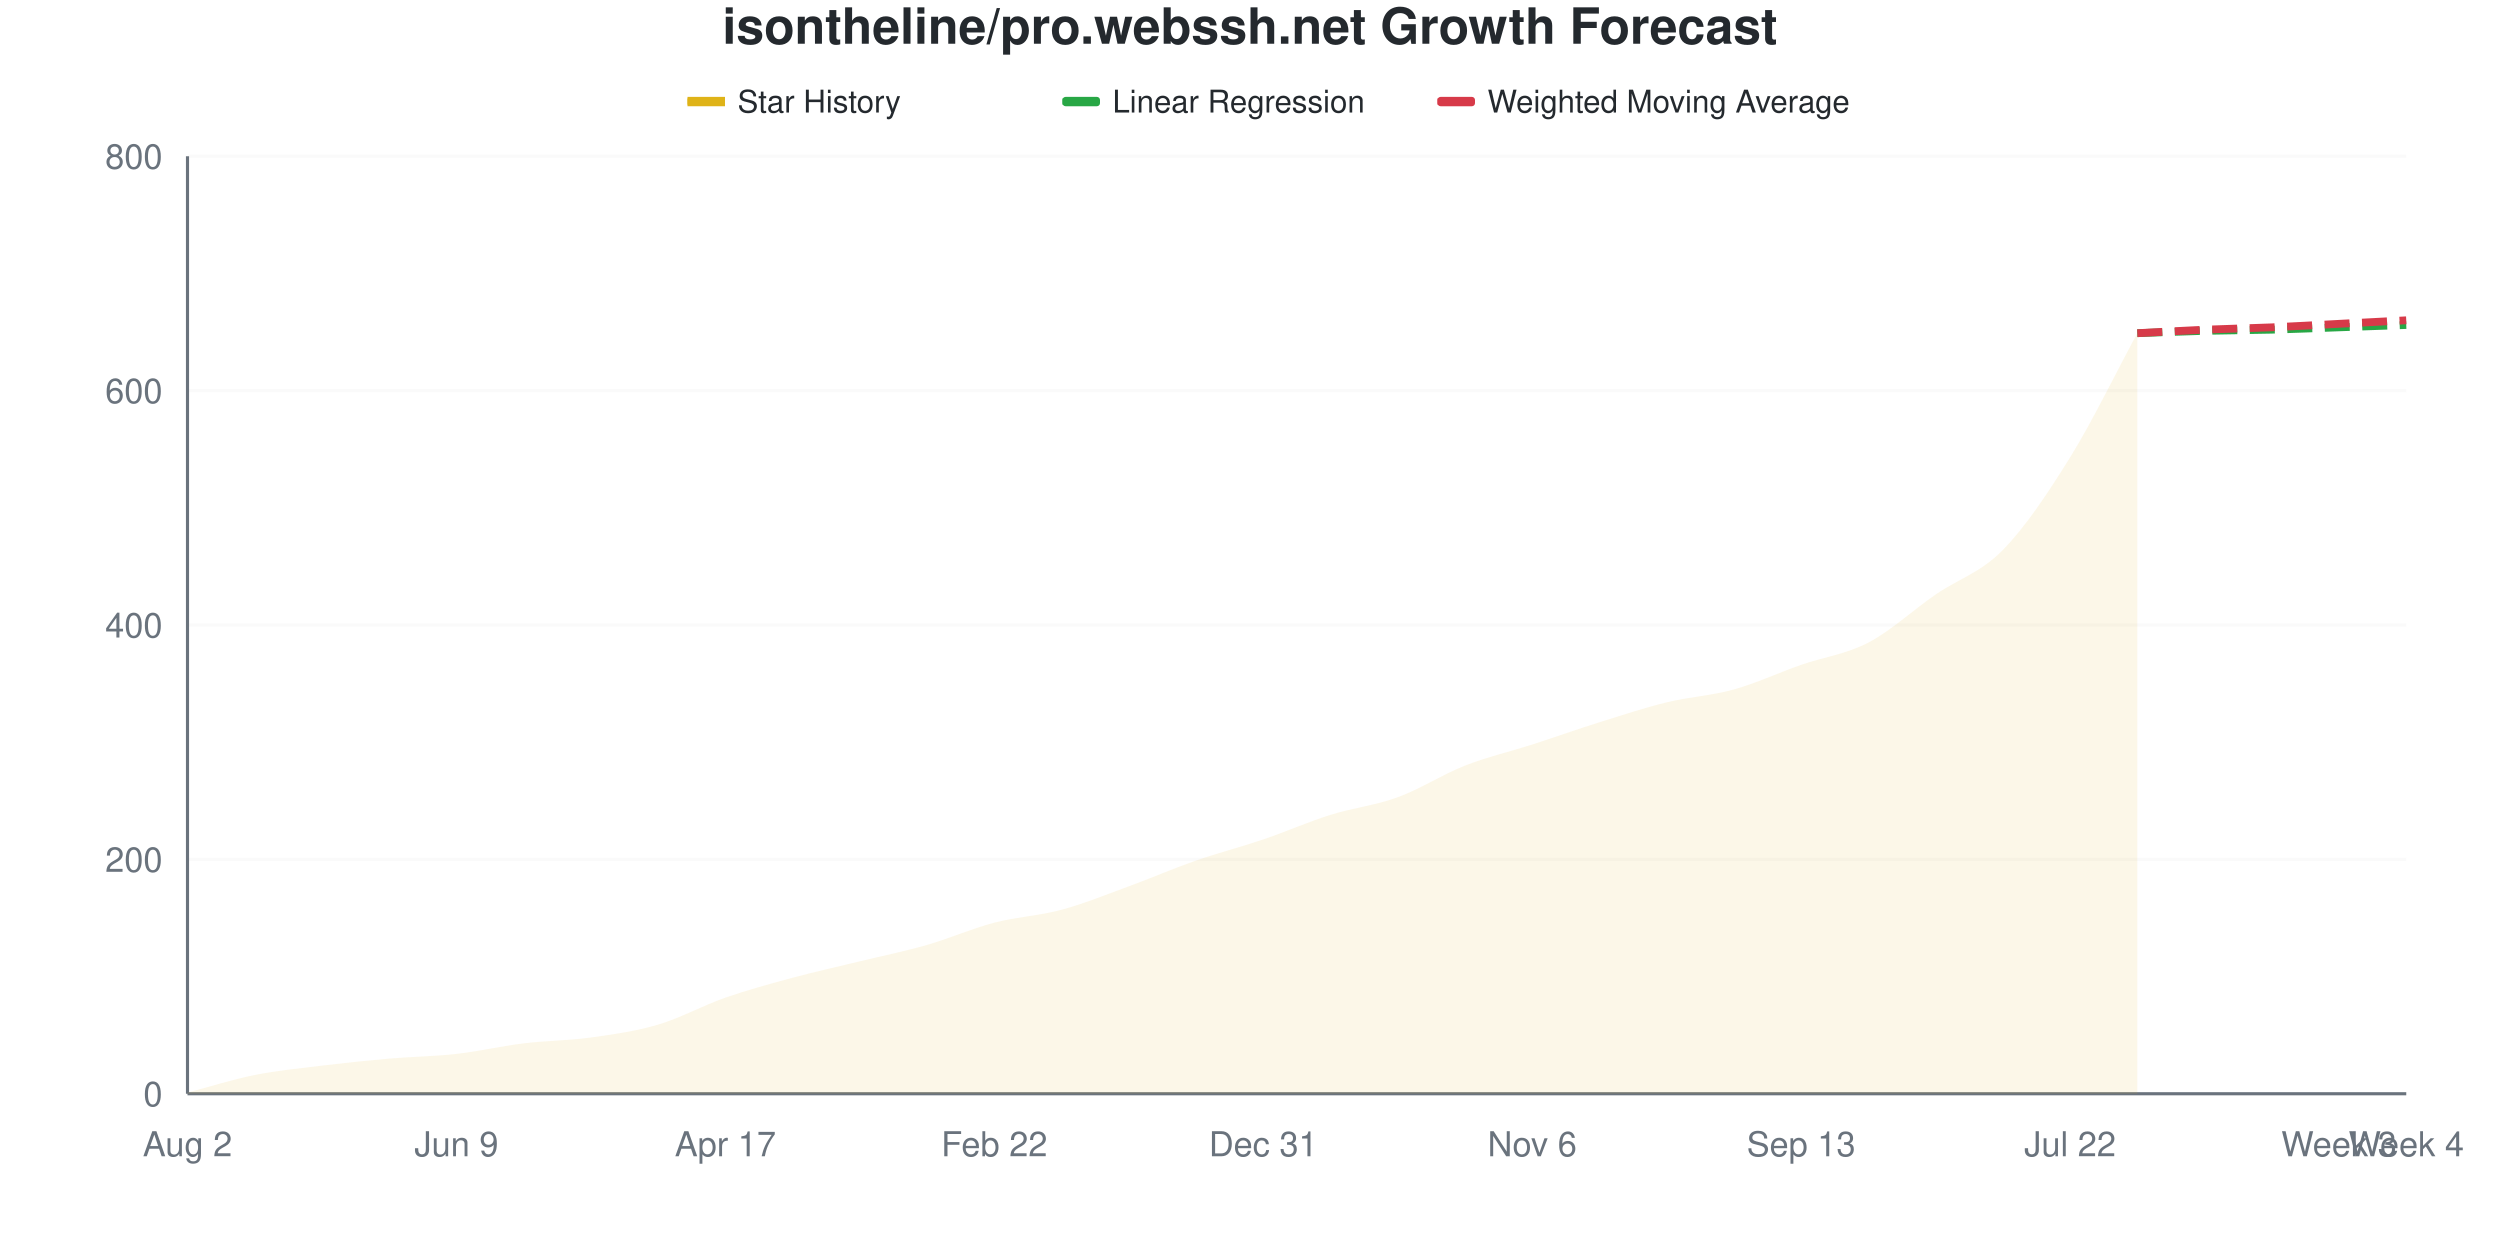
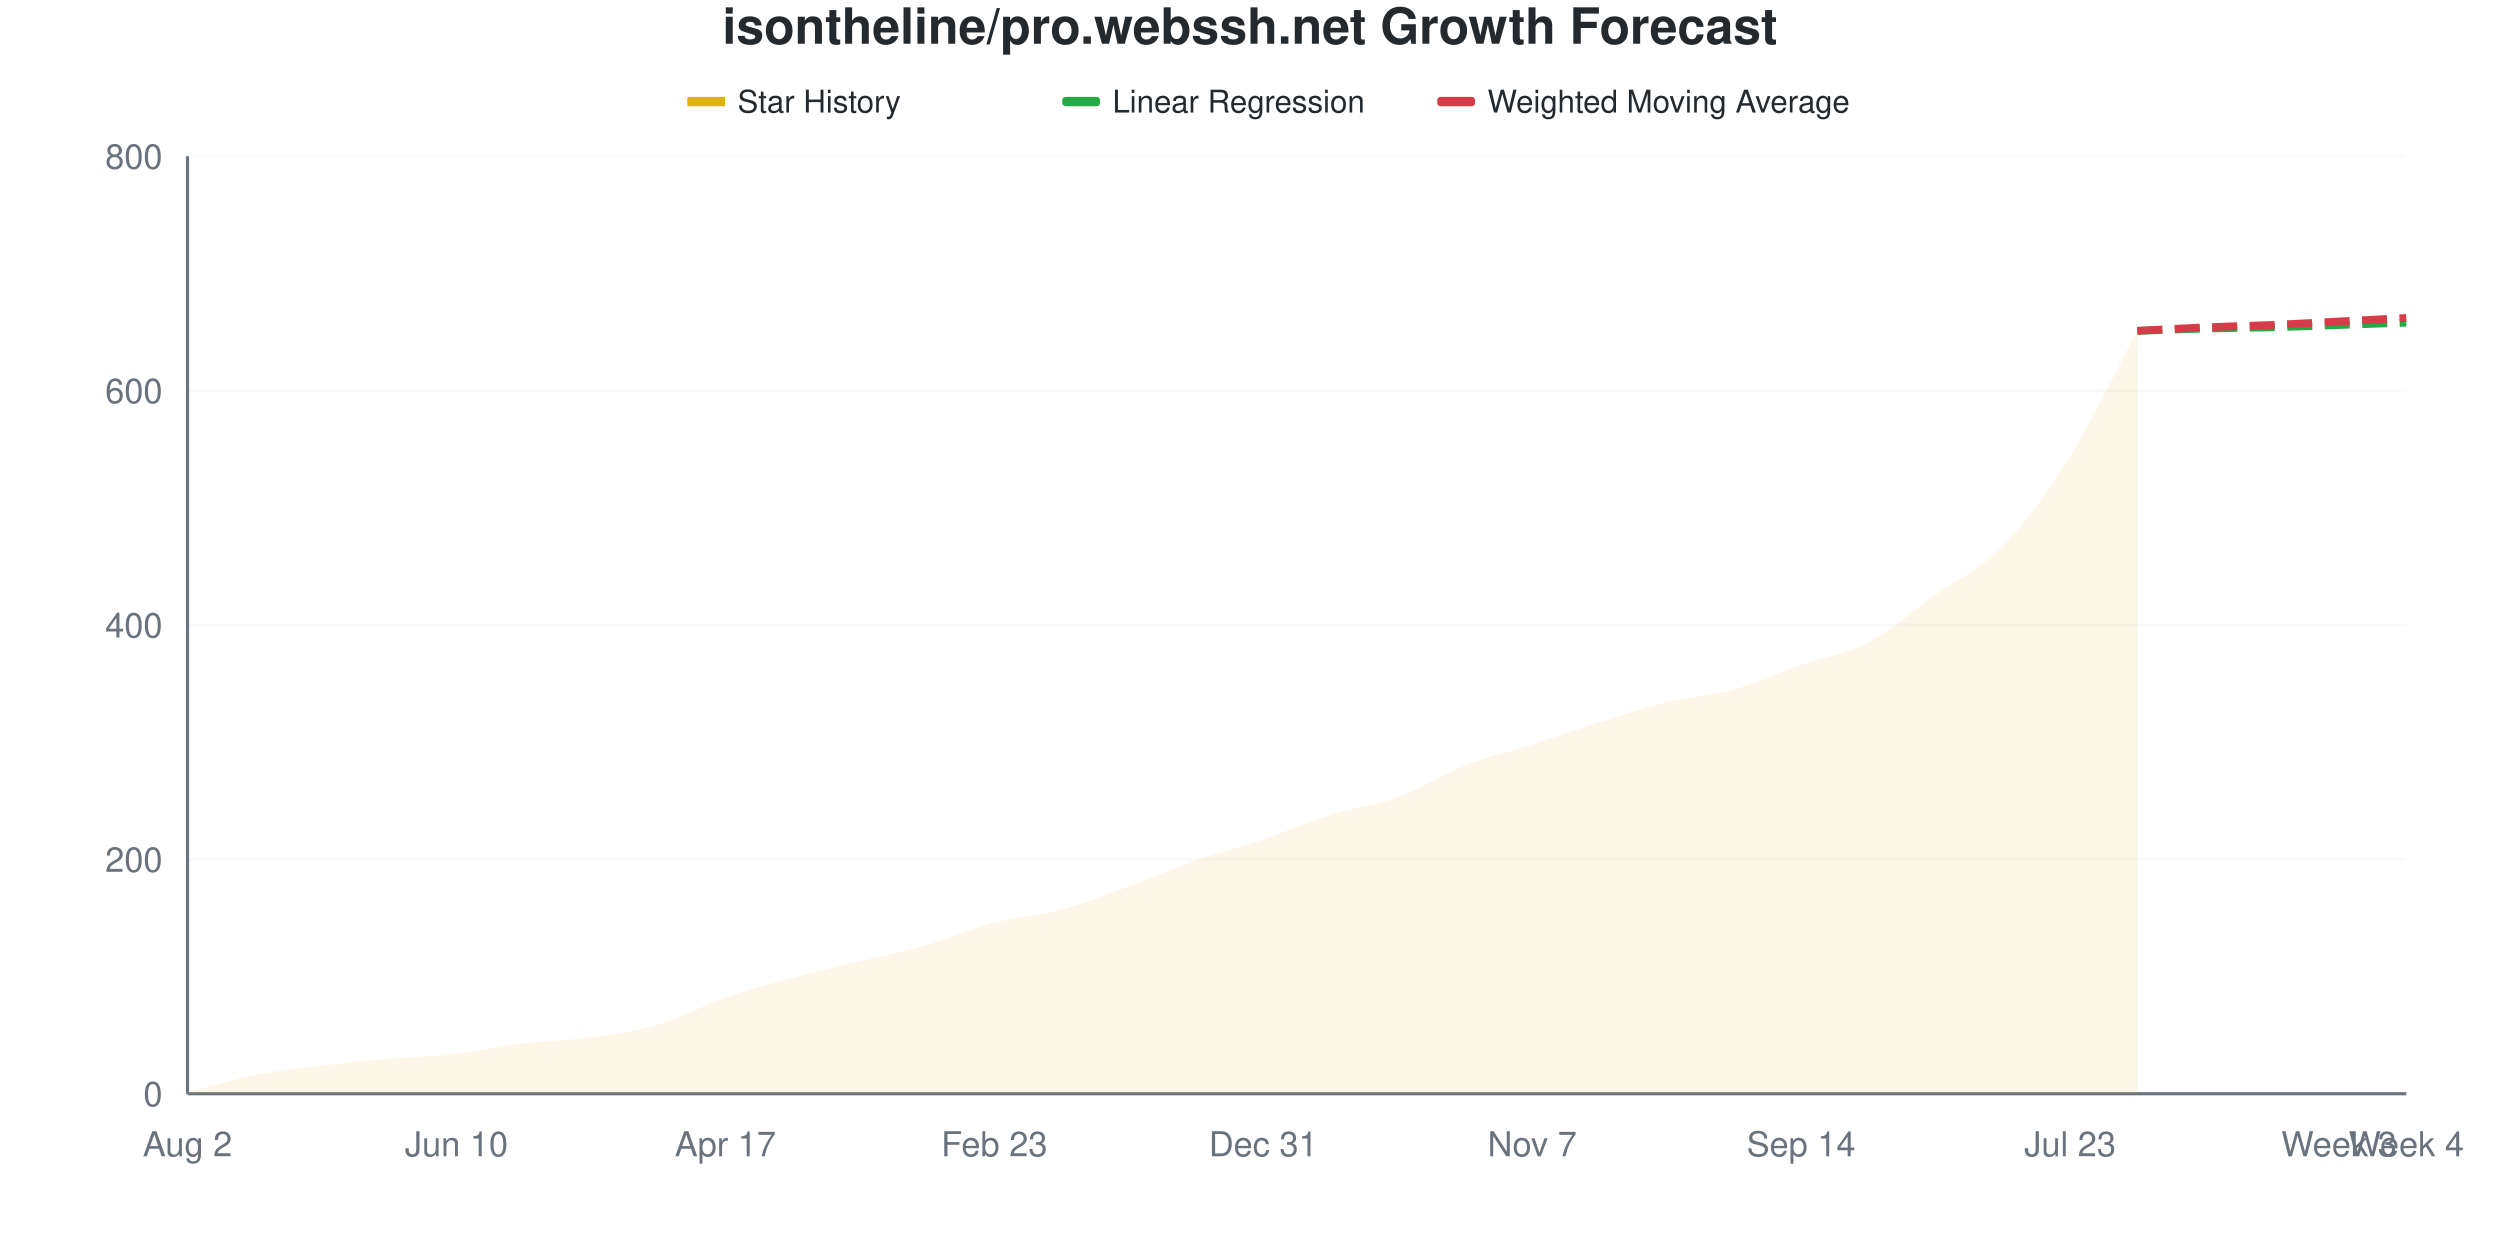
<svg xmlns="http://www.w3.org/2000/svg" viewBox="0 0 800 400" width="800" height="400">
  <style>
    @keyframes drawLine {
      to { stroke-dashoffset: 0; }
    }
    @keyframes fadeInPoint {
      from { opacity: 0; }
      to { opacity: 1; }
    }
    .data-line-0 {
-       stroke-dasharray: 1041;
-       stroke-dashoffset: 1041;
+       stroke-dasharray: 1042;
+       stroke-dashoffset: 1042;
      animation: drawLine 2s ease-out forwards;
    }
    .data-point {
      opacity: 0;
      animation: fadeInPoint 0.5s ease-out forwards;
    }
    .chart-bg { fill: #fff; }
    .chart-text { fill: #24292e; }
    .chart-muted { fill: #6a737d; }
    .chart-grid { stroke: #eee; }
    .chart-axis { stroke: #6a737d; }
    @media (prefers-color-scheme: dark) {
      .chart-bg { fill: #0d1117; }
      .chart-text { fill: #e6edf3; }
      .chart-muted { fill: #8b949e; }
      .chart-grid { stroke: #21262d; }
      .chart-axis { stroke: #8b949e; }
    }
  </style>
  <rect width="800" height="400" class="chart-bg" />
  <text x="400" y="14" text-anchor="middle" class="chart-text" font-size="16" font-weight="bold" font-family="-apple-system, BlinkMacSystemFont, 'Segoe UI', Helvetica, Arial, sans-serif">isontheline/pro.webssh.net Growth Forecast</text>
  <g class="legend">
    <rect x="220" y="31" width="12" height="3" fill="#dfb317" />
    <line x1="220" y1="32.5" x2="232" y2="32.5" stroke="#dfb317" stroke-width="2" />
    <text x="236" y="36" class="chart-text" font-size="10" font-family="-apple-system, BlinkMacSystemFont, 'Segoe UI', Helvetica, Arial, sans-serif">Star History</text>
    <rect x="340" y="31" width="12" height="3" fill="#28a745" rx="1" />
    <line x1="340" y1="32.5" x2="352" y2="32.5" stroke="#28a745" stroke-width="2" stroke-dasharray="4,2" />
    <text x="356" y="36" class="chart-text" font-size="10" font-family="-apple-system, BlinkMacSystemFont, 'Segoe UI', Helvetica, Arial, sans-serif">Linear Regression</text>
    <rect x="460" y="31" width="12" height="3" fill="#d73a49" rx="1" />
    <line x1="460" y1="32.5" x2="472" y2="32.5" stroke="#d73a49" stroke-width="2" stroke-dasharray="4,2" />
    <text x="476" y="36" class="chart-text" font-size="10" font-family="-apple-system, BlinkMacSystemFont, 'Segoe UI', Helvetica, Arial, sans-serif">Weighted Moving Average</text>
  </g>
  <g class="grid">
    <line x1="60" y1="350" x2="770" y2="350" class="chart-grid" stroke-opacity="0.3" />
    <text x="52" y="354" text-anchor="end" class="chart-muted" font-size="11" font-family="-apple-system, BlinkMacSystemFont, 'Segoe UI', Helvetica, Arial, sans-serif">0</text>
    <line x1="60" y1="275" x2="770" y2="275" class="chart-grid" stroke-opacity="0.3" />
    <text x="52" y="279" text-anchor="end" class="chart-muted" font-size="11" font-family="-apple-system, BlinkMacSystemFont, 'Segoe UI', Helvetica, Arial, sans-serif">200</text>
    <line x1="60" y1="200" x2="770" y2="200" class="chart-grid" stroke-opacity="0.3" />
    <text x="52" y="204" text-anchor="end" class="chart-muted" font-size="11" font-family="-apple-system, BlinkMacSystemFont, 'Segoe UI', Helvetica, Arial, sans-serif">400</text>
    <line x1="60" y1="125" x2="770" y2="125" class="chart-grid" stroke-opacity="0.3" />
    <text x="52" y="129" text-anchor="end" class="chart-muted" font-size="11" font-family="-apple-system, BlinkMacSystemFont, 'Segoe UI', Helvetica, Arial, sans-serif">600</text>
    <line x1="60" y1="50" x2="770" y2="50" class="chart-grid" stroke-opacity="0.3" />
    <text x="52" y="54" text-anchor="end" class="chart-muted" font-size="11" font-family="-apple-system, BlinkMacSystemFont, 'Segoe UI', Helvetica, Arial, sans-serif">800</text>
  </g>
  <g class="milestones">
    
  </g>
  <g class="x-axis">
    <text x="60" y="370" text-anchor="middle" class="chart-muted" font-size="11" font-family="-apple-system, BlinkMacSystemFont, 'Segoe UI', Helvetica, Arial, sans-serif">Aug 2</text>
-     <text x="146.061" y="370" text-anchor="middle" class="chart-muted" font-size="11" font-family="-apple-system, BlinkMacSystemFont, 'Segoe UI', Helvetica, Arial, sans-serif">Jun 9</text>
+     <text x="146.061" y="370" text-anchor="middle" class="chart-muted" font-size="11" font-family="-apple-system, BlinkMacSystemFont, 'Segoe UI', Helvetica, Arial, sans-serif">Jun 10</text>
    <text x="232.121" y="370" text-anchor="middle" class="chart-muted" font-size="11" font-family="-apple-system, BlinkMacSystemFont, 'Segoe UI', Helvetica, Arial, sans-serif">Apr 17</text>
-     <text x="318.182" y="370" text-anchor="middle" class="chart-muted" font-size="11" font-family="-apple-system, BlinkMacSystemFont, 'Segoe UI', Helvetica, Arial, sans-serif">Feb 22</text>
+     <text x="318.182" y="370" text-anchor="middle" class="chart-muted" font-size="11" font-family="-apple-system, BlinkMacSystemFont, 'Segoe UI', Helvetica, Arial, sans-serif">Feb 23</text>
    <text x="404.242" y="370" text-anchor="middle" class="chart-muted" font-size="11" font-family="-apple-system, BlinkMacSystemFont, 'Segoe UI', Helvetica, Arial, sans-serif">Dec 31</text>
-     <text x="490.303" y="370" text-anchor="middle" class="chart-muted" font-size="11" font-family="-apple-system, BlinkMacSystemFont, 'Segoe UI', Helvetica, Arial, sans-serif">Nov 6</text>
-     <text x="576.364" y="370" text-anchor="middle" class="chart-muted" font-size="11" font-family="-apple-system, BlinkMacSystemFont, 'Segoe UI', Helvetica, Arial, sans-serif">Sep 13</text>
-     <text x="662.424" y="370" text-anchor="middle" class="chart-muted" font-size="11" font-family="-apple-system, BlinkMacSystemFont, 'Segoe UI', Helvetica, Arial, sans-serif">Jul 22</text>
+     <text x="490.303" y="370" text-anchor="middle" class="chart-muted" font-size="11" font-family="-apple-system, BlinkMacSystemFont, 'Segoe UI', Helvetica, Arial, sans-serif">Nov 7</text>
+     <text x="576.364" y="370" text-anchor="middle" class="chart-muted" font-size="11" font-family="-apple-system, BlinkMacSystemFont, 'Segoe UI', Helvetica, Arial, sans-serif">Sep 14</text>
+     <text x="662.424" y="370" text-anchor="middle" class="chart-muted" font-size="11" font-family="-apple-system, BlinkMacSystemFont, 'Segoe UI', Helvetica, Arial, sans-serif">Jul 23</text>
    <text x="748.485" y="370" text-anchor="middle" class="chart-muted" font-size="11" font-family="-apple-system, BlinkMacSystemFont, 'Segoe UI', Helvetica, Arial, sans-serif">Week 3</text>
    <text x="770" y="370" text-anchor="middle" class="chart-muted" font-size="11" font-family="-apple-system, BlinkMacSystemFont, 'Segoe UI', Helvetica, Arial, sans-serif">Week 4</text>
  </g>
  <line x1="60" y1="50" x2="60" y2="350" class="chart-axis" stroke-width="1" />
  <line x1="60" y1="350" x2="770" y2="350" class="chart-axis" stroke-width="1" />
-   <path d="M60,350 L60,349.625 C67.172,347.75 74.343,345.438 81.515,344 C88.687,342.562 95.859,341.875 103.03,341 C110.202,340.125 117.374,339.375 124.545,338.75 C131.717,338.125 138.889,338.062 146.061,337.25 C153.232,336.438 160.404,334.75 167.576,333.875 C174.747,333 181.919,333 189.091,332 C196.263,331 203.434,330 210.606,327.875 C217.778,325.75 224.949,321.75 232.121,319.25 C239.293,316.75 246.465,314.812 253.636,312.875 C260.808,310.938 267.98,309.375 275.152,307.625 C282.323,305.875 289.495,304.438 296.667,302.375 C303.838,300.312 311.01,297.125 318.182,295.25 C325.354,293.375 332.525,293.062 339.697,291.125 C346.869,289.188 354.04,286.25 361.212,283.625 C368.384,281 375.556,277.875 382.727,275.375 C389.899,272.875 397.071,271.062 404.242,268.625 C411.414,266.188 418.586,263 425.758,260.75 C432.929,258.5 440.101,257.75 447.273,255.125 C454.444,252.5 461.616,247.812 468.788,245 C475.96,242.188 483.131,240.562 490.303,238.25 C497.475,235.938 504.646,233.375 511.818,231.125 C518.99,228.875 526.162,226.5 533.333,224.75 C540.505,223 547.677,222.625 554.848,220.625 C562.02,218.625 569.192,215.25 576.364,212.75 C583.535,210.25 590.707,209.375 597.879,205.625 C605.051,201.875 612.222,195.188 619.394,190.25 C626.566,185.312 633.737,183.313 640.909,176 C648.081,168.688 655.253,157.938 662.424,146.375 C669.596,134.813 676.768,119.875 683.939,106.625 L683.939,350 L60,350 Z" fill="#dfb317" fill-opacity="0.1" />
-   <path d="M60,350 L60,349.625 C67.172,347.75 74.343,345.438 81.515,344 C88.687,342.562 95.859,341.875 103.03,341 C110.202,340.125 117.374,339.375 124.545,338.75 C131.717,338.125 138.889,338.062 146.061,337.25 C153.232,336.438 160.404,334.75 167.576,333.875 C174.747,333 181.919,333 189.091,332 C196.263,331 203.434,330 210.606,327.875 C217.778,325.75 224.949,321.75 232.121,319.25 C239.293,316.75 246.465,314.812 253.636,312.875 C260.808,310.938 267.98,309.375 275.152,307.625 C282.323,305.875 289.495,304.438 296.667,302.375 C303.838,300.312 311.01,297.125 318.182,295.25 C325.354,293.375 332.525,293.062 339.697,291.125 C346.869,289.188 354.04,286.25 361.212,283.625 C368.384,281 375.556,277.875 382.727,275.375 C389.899,272.875 397.071,271.062 404.242,268.625 C411.414,266.188 418.586,263 425.758,260.75 C432.929,258.5 440.101,257.75 447.273,255.125 C454.444,252.5 461.616,247.812 468.788,245 C475.96,242.188 483.131,240.562 490.303,238.25 C497.475,235.938 504.646,233.375 511.818,231.125 C518.99,228.875 526.162,226.5 533.333,224.75 C540.505,223 547.677,222.625 554.848,220.625 C562.02,218.625 569.192,215.25 576.364,212.75 C583.535,210.25 590.707,209.375 597.879,205.625 C605.051,201.875 612.222,195.188 619.394,190.25 C626.566,185.312 633.737,183.313 640.909,176 C648.081,168.688 655.253,157.938 662.424,146.375 C669.596,134.813 676.768,119.875 683.939,106.625" fill="none" stroke="#dfb317" stroke-width="2.5" class="data-line-0" />
-   <path d="M683.939,106.625 C691.111,106.375 698.283,106.062 705.455,105.875 C712.626,105.688 719.798,105.688 726.97,105.5 C734.141,105.313 741.313,105 748.485,104.75 C755.657,104.5 762.828,104.25 770,104" fill="none" stroke="#28a745" stroke-width="2.5" stroke-dasharray="8,4" />
-   <path d="M683.939,106.625 C691.111,106.25 698.283,105.813 705.455,105.5 C712.626,105.188 719.798,105.062 726.97,104.75 C734.141,104.438 741.313,104 748.485,103.625 C755.657,103.25 762.828,102.875 770,102.5" fill="none" stroke="#d73a49" stroke-width="2.5" stroke-dasharray="8,4" />
+   <path d="M60,350 L60,349.625 C67.172,347.75 74.343,345.438 81.515,344 C88.687,342.562 95.859,341.875 103.03,341 C110.202,340.125 117.374,339.375 124.545,338.75 C131.717,338.125 138.889,338.062 146.061,337.25 C153.232,336.438 160.404,334.75 167.576,333.875 C174.747,333 181.919,333 189.091,332 C196.263,331 203.434,330 210.606,327.875 C217.778,325.75 224.949,321.75 232.121,319.25 C239.293,316.75 246.465,314.812 253.636,312.875 C260.808,310.938 267.98,309.375 275.152,307.625 C282.323,305.875 289.495,304.438 296.667,302.375 C303.838,300.312 311.01,297.125 318.182,295.25 C325.354,293.375 332.525,293.062 339.697,291.125 C346.869,289.188 354.04,286.25 361.212,283.625 C368.384,281 375.556,277.875 382.727,275.375 C389.899,272.875 397.071,271.062 404.242,268.625 C411.414,266.188 418.586,263 425.758,260.75 C432.929,258.5 440.101,257.75 447.273,255.125 C454.444,252.5 461.616,247.812 468.788,245 C475.96,242.188 483.131,240.562 490.303,238.25 C497.475,235.938 504.646,233.375 511.818,231.125 C518.99,228.875 526.162,226.5 533.333,224.75 C540.505,223 547.677,222.625 554.848,220.625 C562.02,218.625 569.192,215.25 576.364,212.75 C583.535,210.25 590.707,209.375 597.879,205.625 C605.051,201.875 612.222,195.375 619.394,190.25 C626.566,185.125 633.737,182.25 640.909,174.875 C648.081,167.5 655.253,157.5 662.424,146 C669.596,134.5 676.768,119.25 683.939,105.875 L683.939,350 L60,350 Z" fill="#dfb317" fill-opacity="0.1" />
+   <path d="M60,350 L60,349.625 C67.172,347.75 74.343,345.438 81.515,344 C88.687,342.562 95.859,341.875 103.03,341 C110.202,340.125 117.374,339.375 124.545,338.75 C131.717,338.125 138.889,338.062 146.061,337.25 C153.232,336.438 160.404,334.75 167.576,333.875 C174.747,333 181.919,333 189.091,332 C196.263,331 203.434,330 210.606,327.875 C217.778,325.75 224.949,321.75 232.121,319.25 C239.293,316.75 246.465,314.812 253.636,312.875 C260.808,310.938 267.98,309.375 275.152,307.625 C282.323,305.875 289.495,304.438 296.667,302.375 C303.838,300.312 311.01,297.125 318.182,295.25 C325.354,293.375 332.525,293.062 339.697,291.125 C346.869,289.188 354.04,286.25 361.212,283.625 C368.384,281 375.556,277.875 382.727,275.375 C389.899,272.875 397.071,271.062 404.242,268.625 C411.414,266.188 418.586,263 425.758,260.75 C432.929,258.5 440.101,257.75 447.273,255.125 C454.444,252.5 461.616,247.812 468.788,245 C475.96,242.188 483.131,240.562 490.303,238.25 C497.475,235.938 504.646,233.375 511.818,231.125 C518.99,228.875 526.162,226.5 533.333,224.75 C540.505,223 547.677,222.625 554.848,220.625 C562.02,218.625 569.192,215.25 576.364,212.75 C583.535,210.25 590.707,209.375 597.879,205.625 C605.051,201.875 612.222,195.375 619.394,190.25 C626.566,185.125 633.737,182.25 640.909,174.875 C648.081,167.5 655.253,157.5 662.424,146 C669.596,134.5 676.768,119.25 683.939,105.875" fill="none" stroke="#dfb317" stroke-width="2.5" class="data-line-0" />
+   <path d="M683.939,105.875 C691.111,105.625 698.283,105.312 705.455,105.125 C712.626,104.938 719.798,104.938 726.97,104.75 C734.141,104.562 741.313,104.25 748.485,104 C755.657,103.75 762.828,103.5 770,103.25" fill="none" stroke="#28a745" stroke-width="2.5" stroke-dasharray="8,4" />
+   <path d="M683.939,105.875 C691.111,105.5 698.283,105.062 705.455,104.75 C712.626,104.438 719.798,104.313 726.97,104 C734.141,103.688 741.313,103.25 748.485,102.875 C755.657,102.5 762.828,102.125 770,101.75" fill="none" stroke="#d73a49" stroke-width="2.5" stroke-dasharray="8,4" />
  <g class="points">
    <circle cx="60" cy="349.625" r="4" fill="#dfb317" class="data-point" style="animation-delay: 1.50s" />
    <circle cx="81.515" cy="344" r="4" fill="#dfb317" class="data-point" style="animation-delay: 1.55s" />
    <circle cx="103.03" cy="341" r="4" fill="#dfb317" class="data-point" style="animation-delay: 1.60s" />
    <circle cx="124.545" cy="338.75" r="4" fill="#dfb317" class="data-point" style="animation-delay: 1.65s" />
    <circle cx="146.061" cy="337.25" r="4" fill="#dfb317" class="data-point" style="animation-delay: 1.70s" />
    <circle cx="167.576" cy="333.875" r="4" fill="#dfb317" class="data-point" style="animation-delay: 1.75s" />
    <circle cx="189.091" cy="332" r="4" fill="#dfb317" class="data-point" style="animation-delay: 1.80s" />
    <circle cx="210.606" cy="327.875" r="4" fill="#dfb317" class="data-point" style="animation-delay: 1.85s" />
    <circle cx="232.121" cy="319.25" r="4" fill="#dfb317" class="data-point" style="animation-delay: 1.90s" />
    <circle cx="253.636" cy="312.875" r="4" fill="#dfb317" class="data-point" style="animation-delay: 1.95s" />
    <circle cx="275.152" cy="307.625" r="4" fill="#dfb317" class="data-point" style="animation-delay: 2.00s" />
    <circle cx="296.667" cy="302.375" r="4" fill="#dfb317" class="data-point" style="animation-delay: 2.05s" />
    <circle cx="318.182" cy="295.25" r="4" fill="#dfb317" class="data-point" style="animation-delay: 2.10s" />
    <circle cx="339.697" cy="291.125" r="4" fill="#dfb317" class="data-point" style="animation-delay: 2.15s" />
    <circle cx="361.212" cy="283.625" r="4" fill="#dfb317" class="data-point" style="animation-delay: 2.20s" />
    <circle cx="382.727" cy="275.375" r="4" fill="#dfb317" class="data-point" style="animation-delay: 2.25s" />
    <circle cx="404.242" cy="268.625" r="4" fill="#dfb317" class="data-point" style="animation-delay: 2.30s" />
    <circle cx="425.758" cy="260.75" r="4" fill="#dfb317" class="data-point" style="animation-delay: 2.35s" />
    <circle cx="447.273" cy="255.125" r="4" fill="#dfb317" class="data-point" style="animation-delay: 2.40s" />
    <circle cx="468.788" cy="245" r="4" fill="#dfb317" class="data-point" style="animation-delay: 2.45s" />
    <circle cx="490.303" cy="238.25" r="4" fill="#dfb317" class="data-point" style="animation-delay: 2.50s" />
    <circle cx="511.818" cy="231.125" r="4" fill="#dfb317" class="data-point" style="animation-delay: 2.55s" />
    <circle cx="533.333" cy="224.75" r="4" fill="#dfb317" class="data-point" style="animation-delay: 2.60s" />
    <circle cx="554.848" cy="220.625" r="4" fill="#dfb317" class="data-point" style="animation-delay: 2.65s" />
    <circle cx="576.364" cy="212.75" r="4" fill="#dfb317" class="data-point" style="animation-delay: 2.70s" />
    <circle cx="597.879" cy="205.625" r="4" fill="#dfb317" class="data-point" style="animation-delay: 2.75s" />
    <circle cx="619.394" cy="190.25" r="4" fill="#dfb317" class="data-point" style="animation-delay: 2.80s" />
-     <circle cx="640.909" cy="176" r="4" fill="#dfb317" class="data-point" style="animation-delay: 2.85s" />
-     <circle cx="662.424" cy="146.375" r="4" fill="#dfb317" class="data-point" style="animation-delay: 2.90s" />
-     <circle cx="683.939" cy="106.625" r="4" fill="#dfb317" class="data-point" style="animation-delay: 2.95s" />
+     <circle cx="640.909" cy="174.875" r="4" fill="#dfb317" class="data-point" style="animation-delay: 2.85s" />
+     <circle cx="662.424" cy="146" r="4" fill="#dfb317" class="data-point" style="animation-delay: 2.90s" />
+     <circle cx="683.939" cy="105.875" r="4" fill="#dfb317" class="data-point" style="animation-delay: 2.95s" />
  </g>
</svg>
